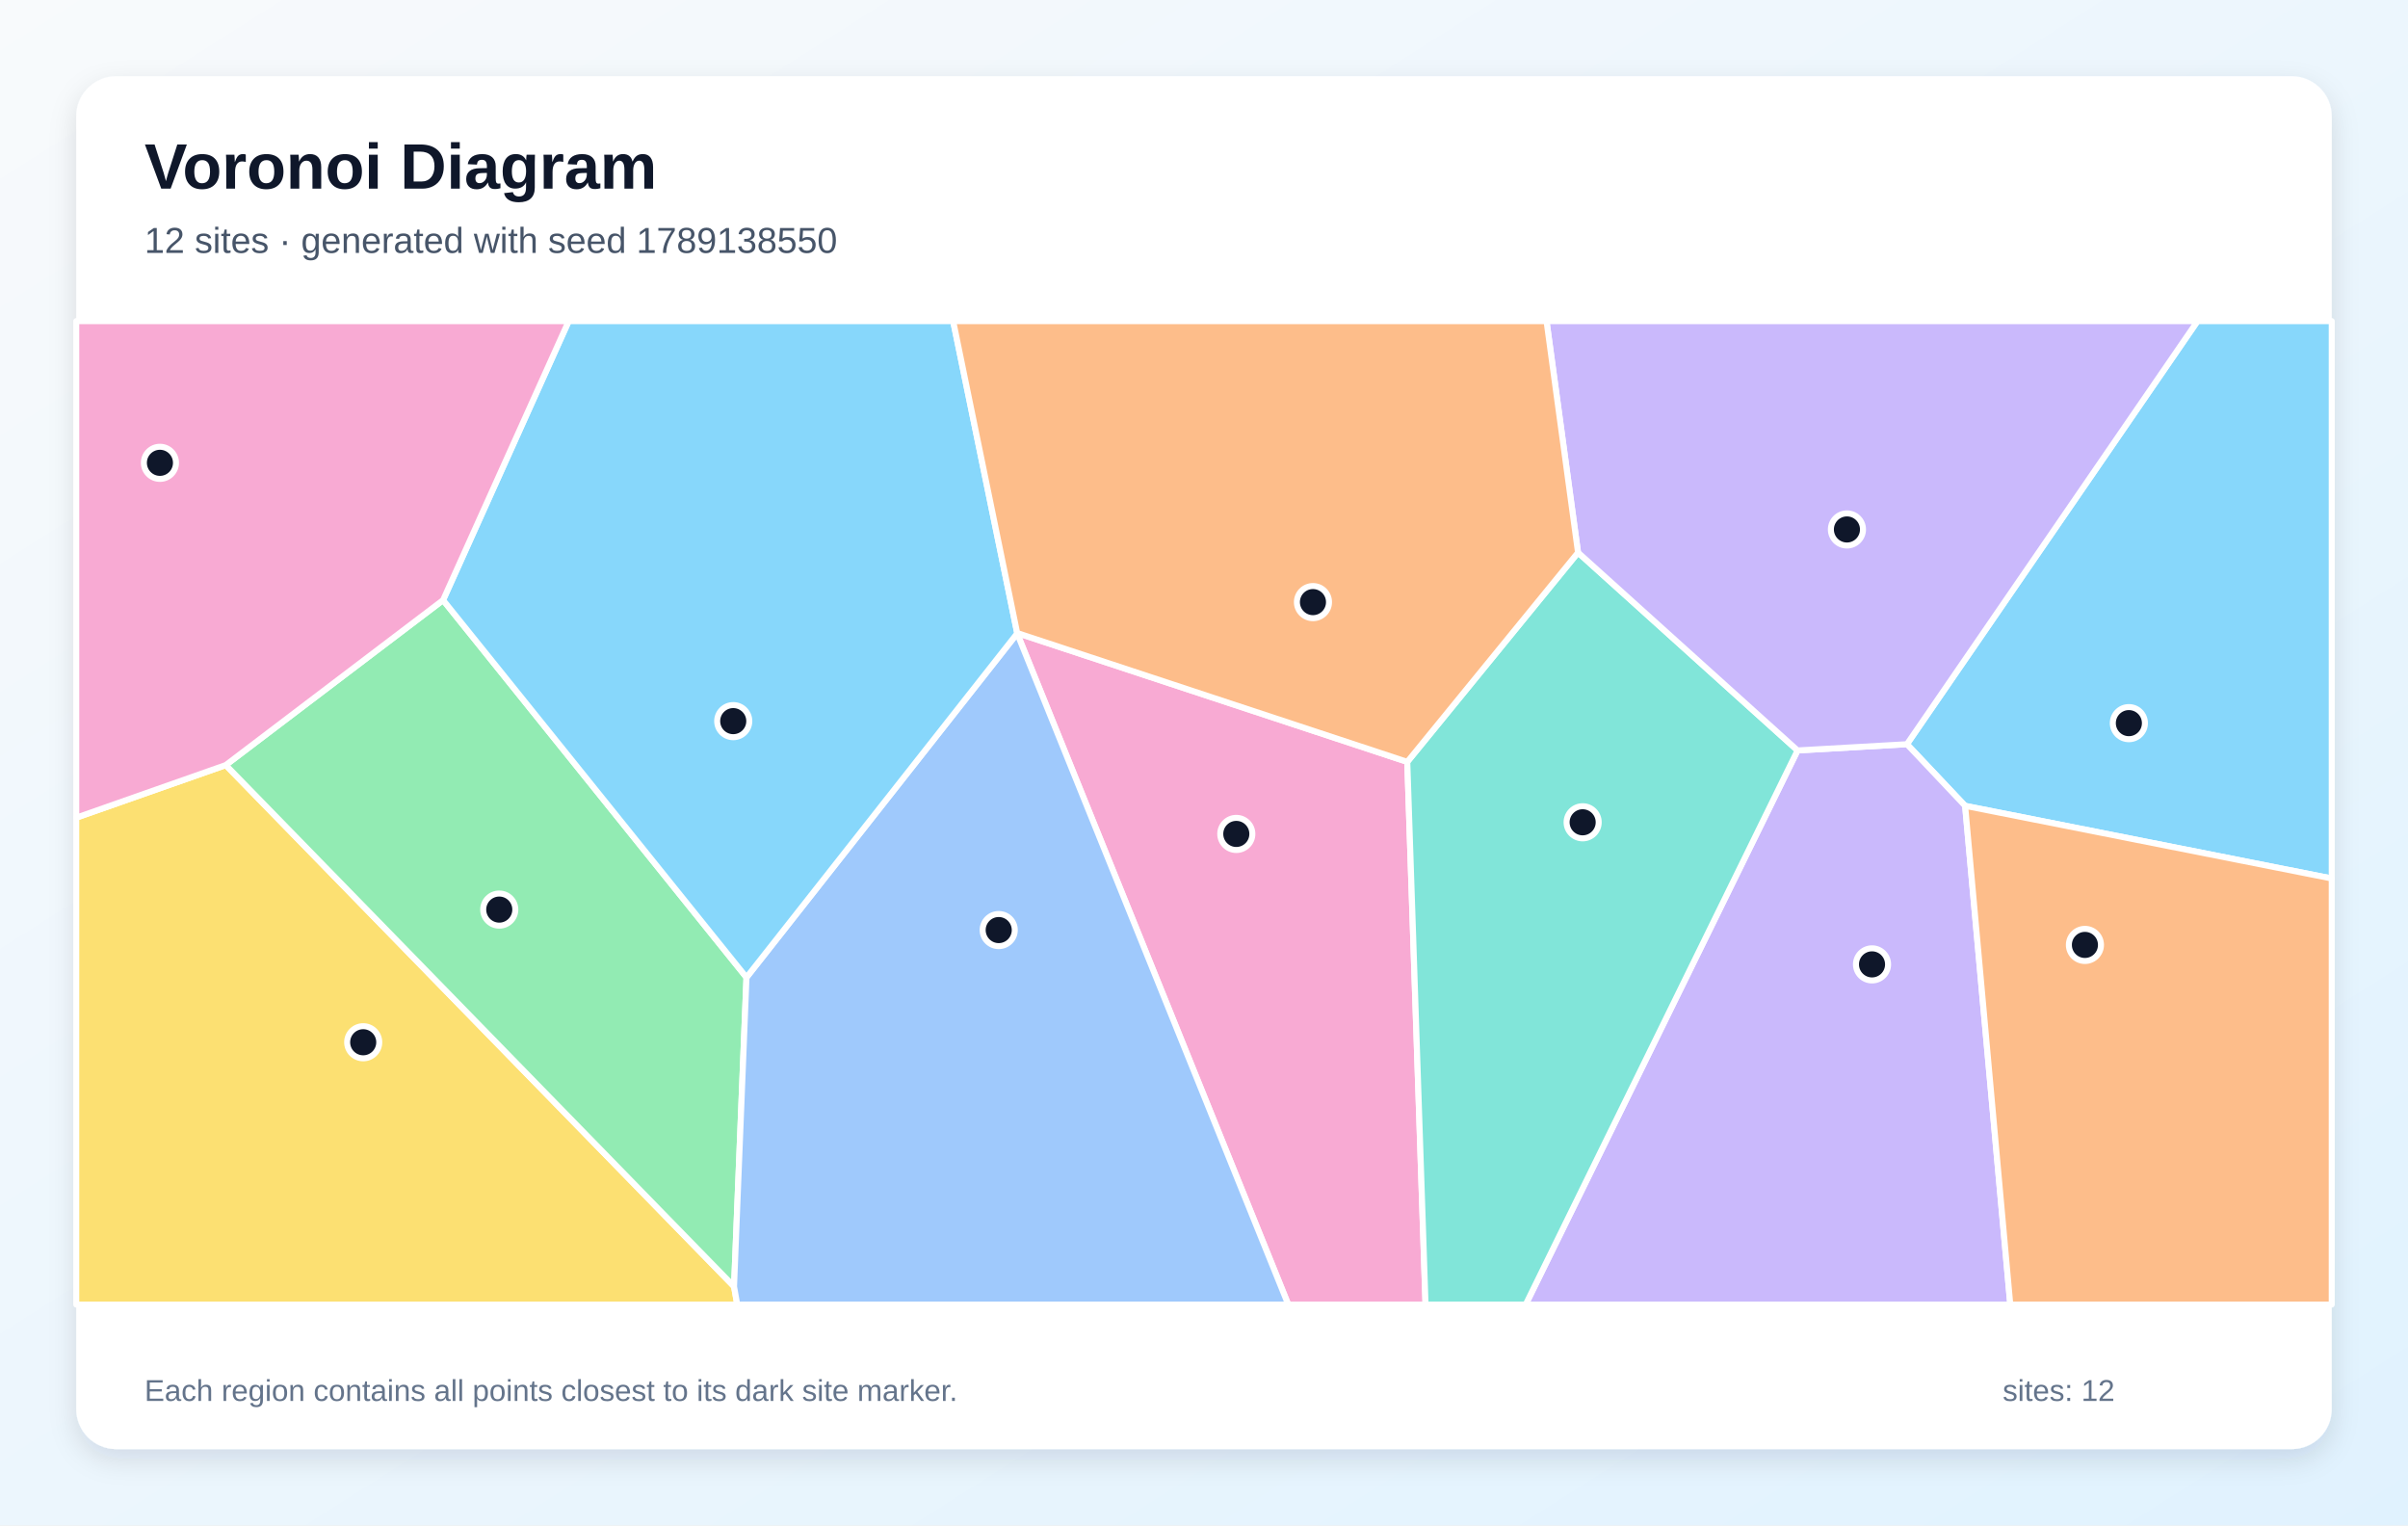
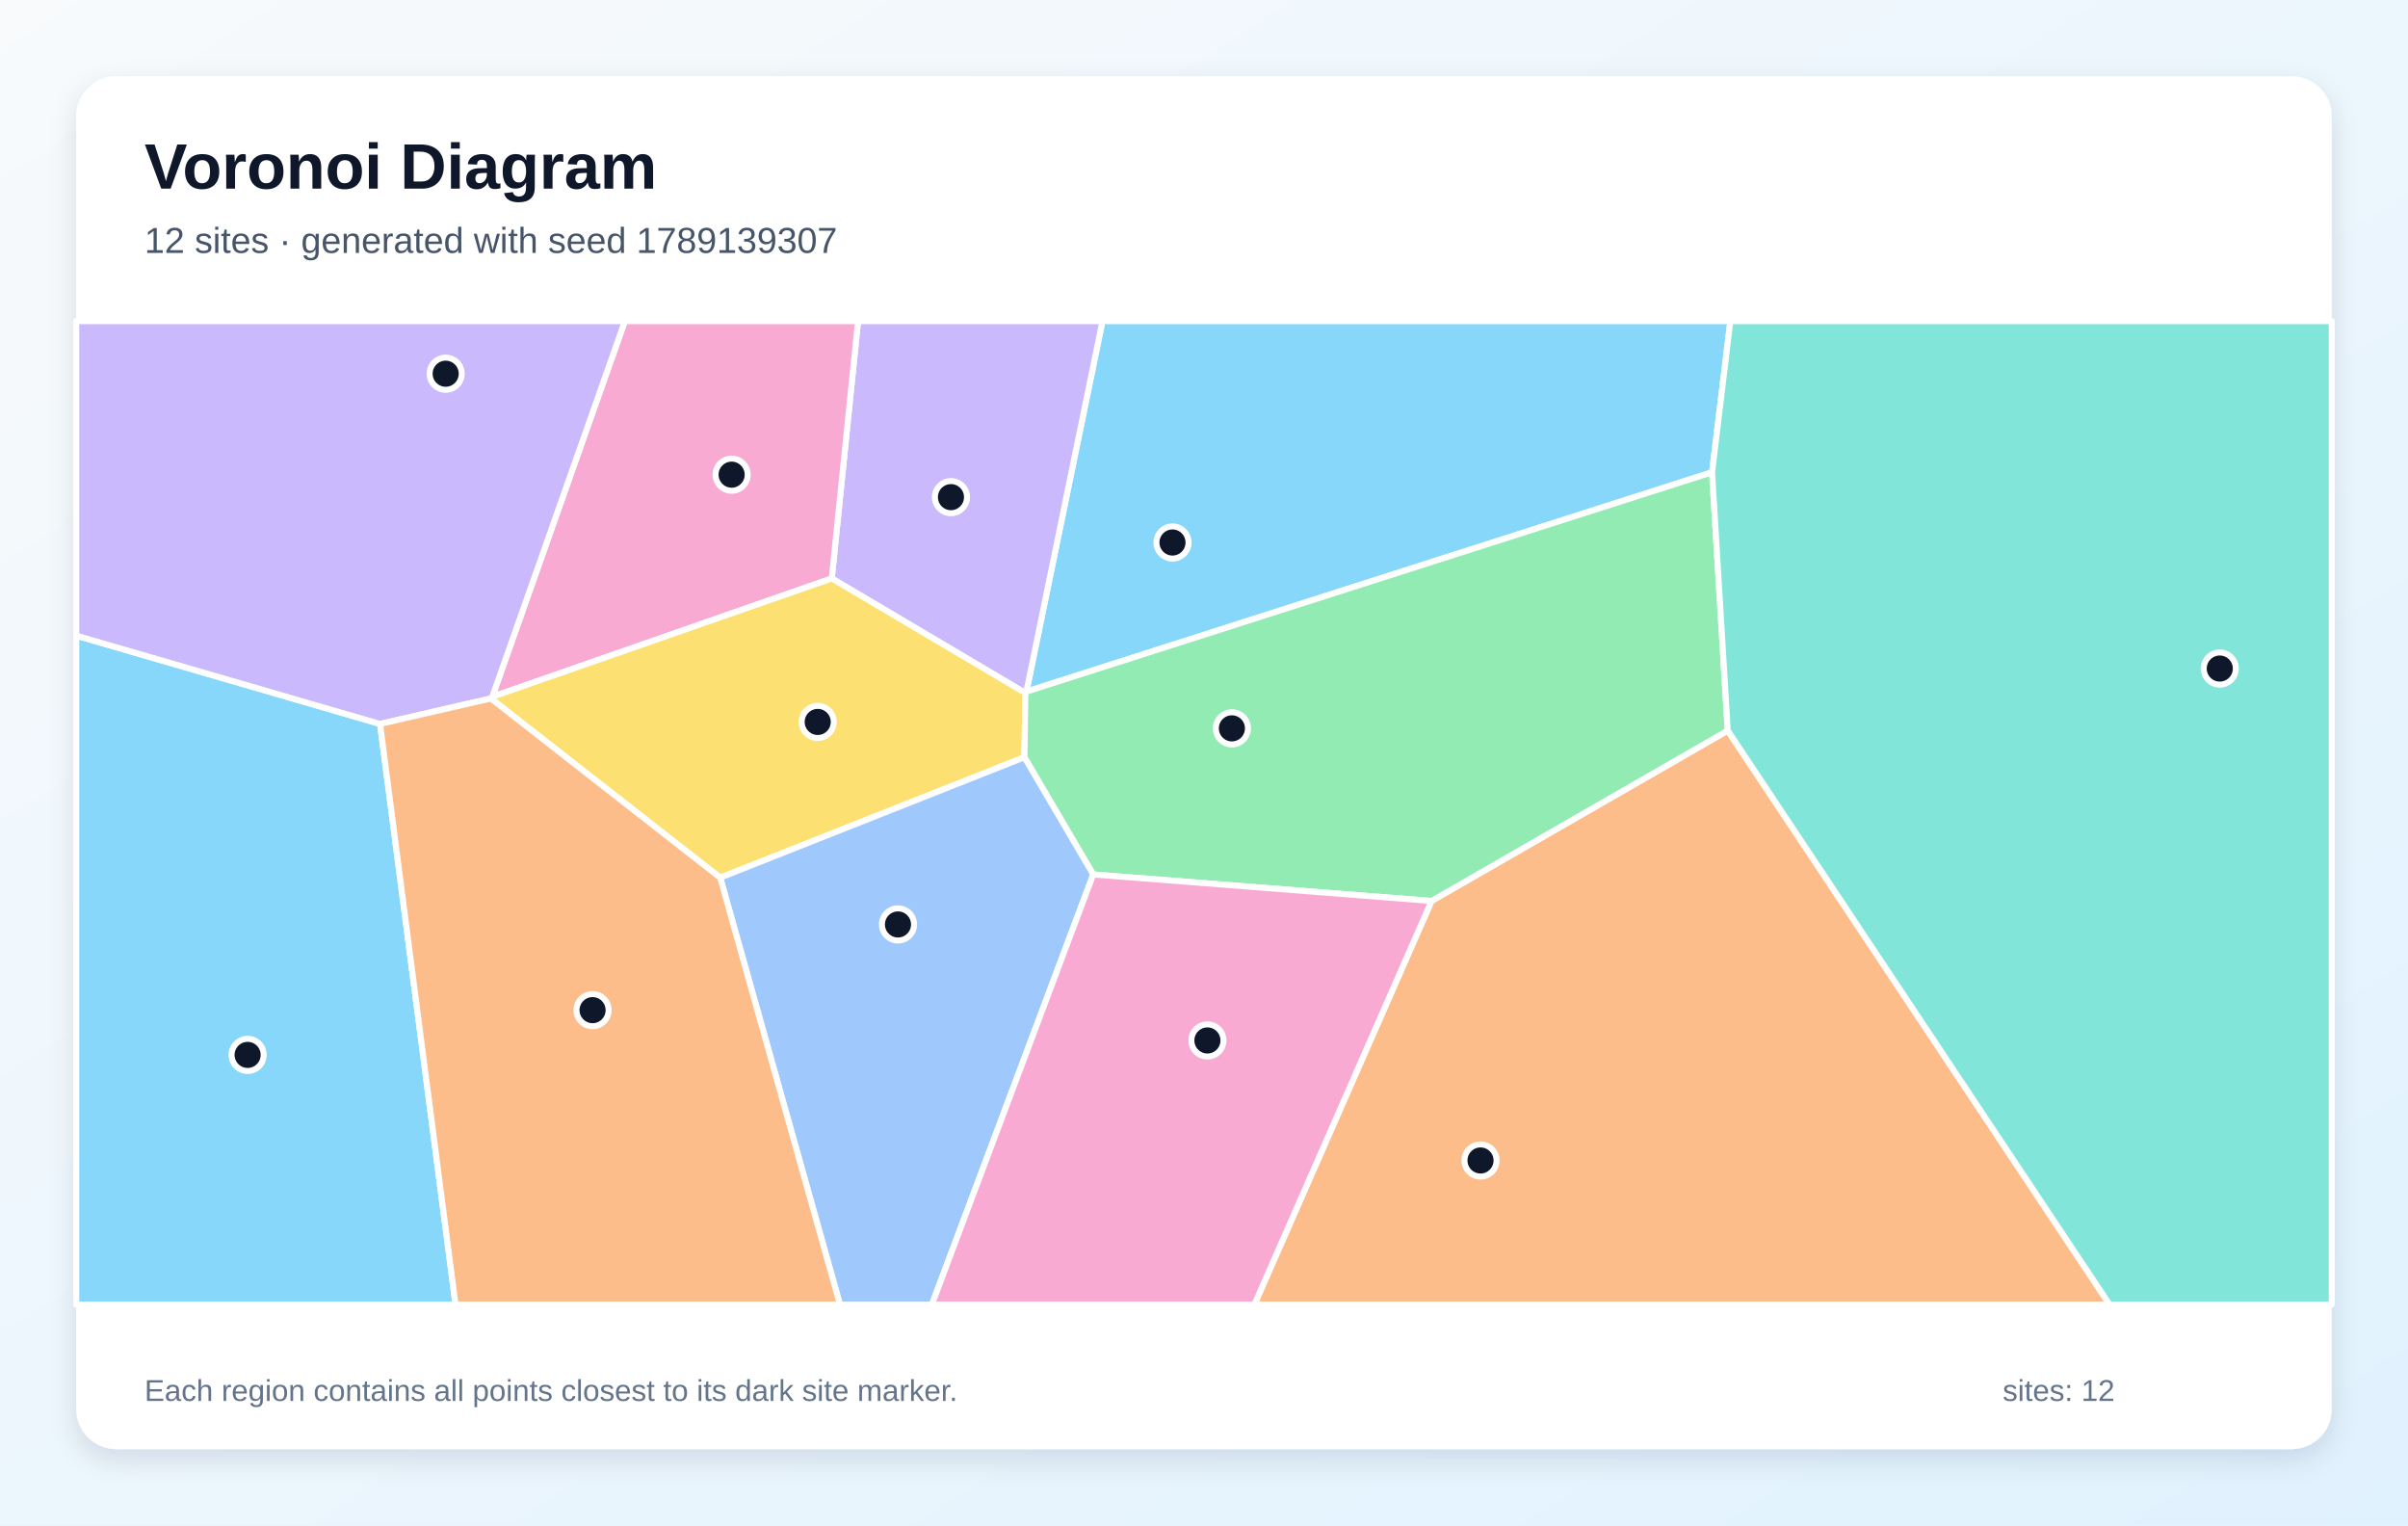
<svg xmlns="http://www.w3.org/2000/svg" width="1200" height="760" viewBox="0 0 1200 760" role="img" aria-labelledby="title description">
  <defs>
    <linearGradient id="background" x1="0" y1="0" x2="1" y2="1">
      <stop stop-color="#F8FAFC" />
      <stop offset="1" stop-color="#E0F2FE" />
    </linearGradient>
    <filter id="shadow" x="-10%" y="-10%" width="120%" height="120%">
      <feDropShadow dx="0" dy="5" stdDeviation="7" flood-color="#0F172A" flood-opacity=".12" />
    </filter>
  </defs>
  <rect width="1200" height="760" fill="url(#background)" />
  <rect x="38" y="38" width="1124" height="684" rx="20" fill="#FFFFFF" filter="url(#shadow)" />
  <g font-family="Arial, sans-serif">
    <text x="72" y="94" font-size="32" font-weight="700" fill="#0F172A">Voronoi Diagram</text>
-     <text x="72" y="126" font-size="18" fill="#475569">12 sites · generated with seed 1789138550</text>
+     <text x="72" y="126" font-size="18" fill="#475569">12 sites · generated with seed 1789139307</text>
  </g>
  <g stroke="#FFFFFF" stroke-width="3" stroke-linejoin="round">
-     <polygon points="979.3,401.5 950.3,370.8 1095.1,160.0 1162.0,160.0 1162.0,437.7" fill="#38BDF8" fill-opacity="0.60" />
-     <polygon points="895.8,373.9 950.3,370.8 979.3,401.5 1001.8,650.0 760.3,650.0" fill="#A78BFA" fill-opacity="0.60" />
-     <polygon points="506.9,315.6 506.9,315.4 701.3,379.6 710.4,650.0 642.0,650.0" fill="#F472B6" fill-opacity="0.60" />
-     <polygon points="979.3,401.5 1162.0,437.7 1162.0,650.0 1001.8,650.0" fill="#FB923C" fill-opacity="0.60" />
-     <polygon points="38.0,407.4 112.5,381.2 365.8,641.0 367.4,650.0 38.0,650.0" fill="#FACC15" fill-opacity="0.60" />
-     <polygon points="220.8,299.0 372.0,487.0 365.8,641.0 112.5,381.2" fill="#4ADE80" fill-opacity="0.60" />
-     <polygon points="701.3,379.6 786.4,275.3 895.8,373.9 760.3,650.0 710.4,650.0" fill="#2DD4BF" fill-opacity="0.60" />
-     <polygon points="365.8,641.0 372.0,487.0 506.9,315.6 642.0,650.0 367.4,650.0" fill="#60A5FA" fill-opacity="0.60" />
-     <polygon points="372.0,487.0 220.8,299.0 283.4,160.0 475.0,160.0 506.9,315.4 506.9,315.6" fill="#38BDF8" fill-opacity="0.60" />
-     <polygon points="895.8,373.9 786.4,275.3 770.7,160.0 1095.1,160.0 950.3,370.8" fill="#A78BFA" fill-opacity="0.60" />
-     <polygon points="220.8,299.0 112.5,381.2 38.0,407.4 38.0,160.0 283.4,160.0" fill="#F472B6" fill-opacity="0.60" />
-     <polygon points="786.4,275.3 701.3,379.6 506.9,315.4 475.0,160.0 770.7,160.0" fill="#FB923C" fill-opacity="0.60" />
+     <polygon points="853.2,235.3 511.5,344.6 549.4,160.0 862.3,160.0" fill="#38BDF8" fill-opacity="0.60" />
+     <polygon points="511.0,345.3 414.5,288.2 427.6,160.0 549.4,160.0 511.5,344.6" fill="#A78BFA" fill-opacity="0.60" />
+     <polygon points="245.3,347.2 311.4,160.0 427.6,160.0 414.5,288.2" fill="#F472B6" fill-opacity="0.60" />
+     <polygon points="713.4,448.9 861.0,364.0 1051.3,650.0 625.1,650.0" fill="#FB923C" fill-opacity="0.60" />
+     <polygon points="358.9,437.3 244.6,348.0 245.3,347.2 414.5,288.2 511.0,345.3 510.5,377.3" fill="#FACC15" fill-opacity="0.60" />
+     <polygon points="544.8,435.7 510.5,377.3 511.0,345.3 511.5,344.6 853.2,235.3 861.0,364.0 713.4,448.9" fill="#4ADE80" fill-opacity="0.60" />
+     <polygon points="861.0,364.0 853.2,235.3 862.3,160.0 1162.0,160.0 1162.0,650.0 1051.3,650.0" fill="#2DD4BF" fill-opacity="0.60" />
+     <polygon points="358.9,437.3 510.5,377.3 544.8,435.7 464.4,650.0 418.6,650.0" fill="#60A5FA" fill-opacity="0.60" />
+     <polygon points="38.0,316.7 189.4,360.7 227.0,650.0 38.0,650.0" fill="#38BDF8" fill-opacity="0.60" />
+     <polygon points="244.6,348.0 189.4,360.7 38.0,316.7 38.0,160.0 311.4,160.0 245.3,347.2" fill="#A78BFA" fill-opacity="0.60" />
+     <polygon points="544.8,435.7 713.4,448.9 625.1,650.0 464.4,650.0" fill="#F472B6" fill-opacity="0.60" />
+     <polygon points="189.4,360.7 244.6,348.0 358.9,437.3 418.6,650.0 227.0,650.0" fill="#FB923C" fill-opacity="0.60" />
  </g>
  <g>
-     <circle cx="1060.9" cy="360.3" r="8" fill="#0F172A" stroke="#FFFFFF" stroke-width="3" />
-     <circle cx="932.9" cy="480.5" r="8" fill="#0F172A" stroke="#FFFFFF" stroke-width="3" />
-     <circle cx="616.1" cy="415.5" r="8" fill="#0F172A" stroke="#FFFFFF" stroke-width="3" />
-     <circle cx="1039.0" cy="470.8" r="8" fill="#0F172A" stroke="#FFFFFF" stroke-width="3" />
-     <circle cx="181.0" cy="519.3" r="8" fill="#0F172A" stroke="#FFFFFF" stroke-width="3" />
-     <circle cx="248.8" cy="453.2" r="8" fill="#0F172A" stroke="#FFFFFF" stroke-width="3" />
-     <circle cx="788.7" cy="409.7" r="8" fill="#0F172A" stroke="#FFFFFF" stroke-width="3" />
-     <circle cx="497.7" cy="463.4" r="8" fill="#0F172A" stroke="#FFFFFF" stroke-width="3" />
-     <circle cx="365.4" cy="359.3" r="8" fill="#0F172A" stroke="#FFFFFF" stroke-width="3" />
-     <circle cx="920.4" cy="263.8" r="8" fill="#0F172A" stroke="#FFFFFF" stroke-width="3" />
-     <circle cx="79.7" cy="230.6" r="8" fill="#0F172A" stroke="#FFFFFF" stroke-width="3" />
-     <circle cx="654.3" cy="300.0" r="8" fill="#0F172A" stroke="#FFFFFF" stroke-width="3" />
+     <circle cx="584.3" cy="270.3" r="8" fill="#0F172A" stroke="#FFFFFF" stroke-width="3" />
+     <circle cx="473.9" cy="247.7" r="8" fill="#0F172A" stroke="#FFFFFF" stroke-width="3" />
+     <circle cx="364.6" cy="236.5" r="8" fill="#0F172A" stroke="#FFFFFF" stroke-width="3" />
+     <circle cx="737.8" cy="578.2" r="8" fill="#0F172A" stroke="#FFFFFF" stroke-width="3" />
+     <circle cx="407.5" cy="359.7" r="8" fill="#0F172A" stroke="#FFFFFF" stroke-width="3" />
+     <circle cx="613.9" cy="362.9" r="8" fill="#0F172A" stroke="#FFFFFF" stroke-width="3" />
+     <circle cx="1106.2" cy="333.1" r="8" fill="#0F172A" stroke="#FFFFFF" stroke-width="3" />
+     <circle cx="447.5" cy="460.6" r="8" fill="#0F172A" stroke="#FFFFFF" stroke-width="3" />
+     <circle cx="123.4" cy="525.6" r="8" fill="#0F172A" stroke="#FFFFFF" stroke-width="3" />
+     <circle cx="222.1" cy="186.2" r="8" fill="#0F172A" stroke="#FFFFFF" stroke-width="3" />
+     <circle cx="601.7" cy="518.4" r="8" fill="#0F172A" stroke="#FFFFFF" stroke-width="3" />
+     <circle cx="295.3" cy="503.3" r="8" fill="#0F172A" stroke="#FFFFFF" stroke-width="3" />
  </g>
  <g font-family="Arial, sans-serif" font-size="15" fill="#64748B">
    <text x="72" y="698">Each region contains all points closest to its dark site marker.</text>
    <text x="998" y="698">sites: 12</text>
  </g>
</svg>
